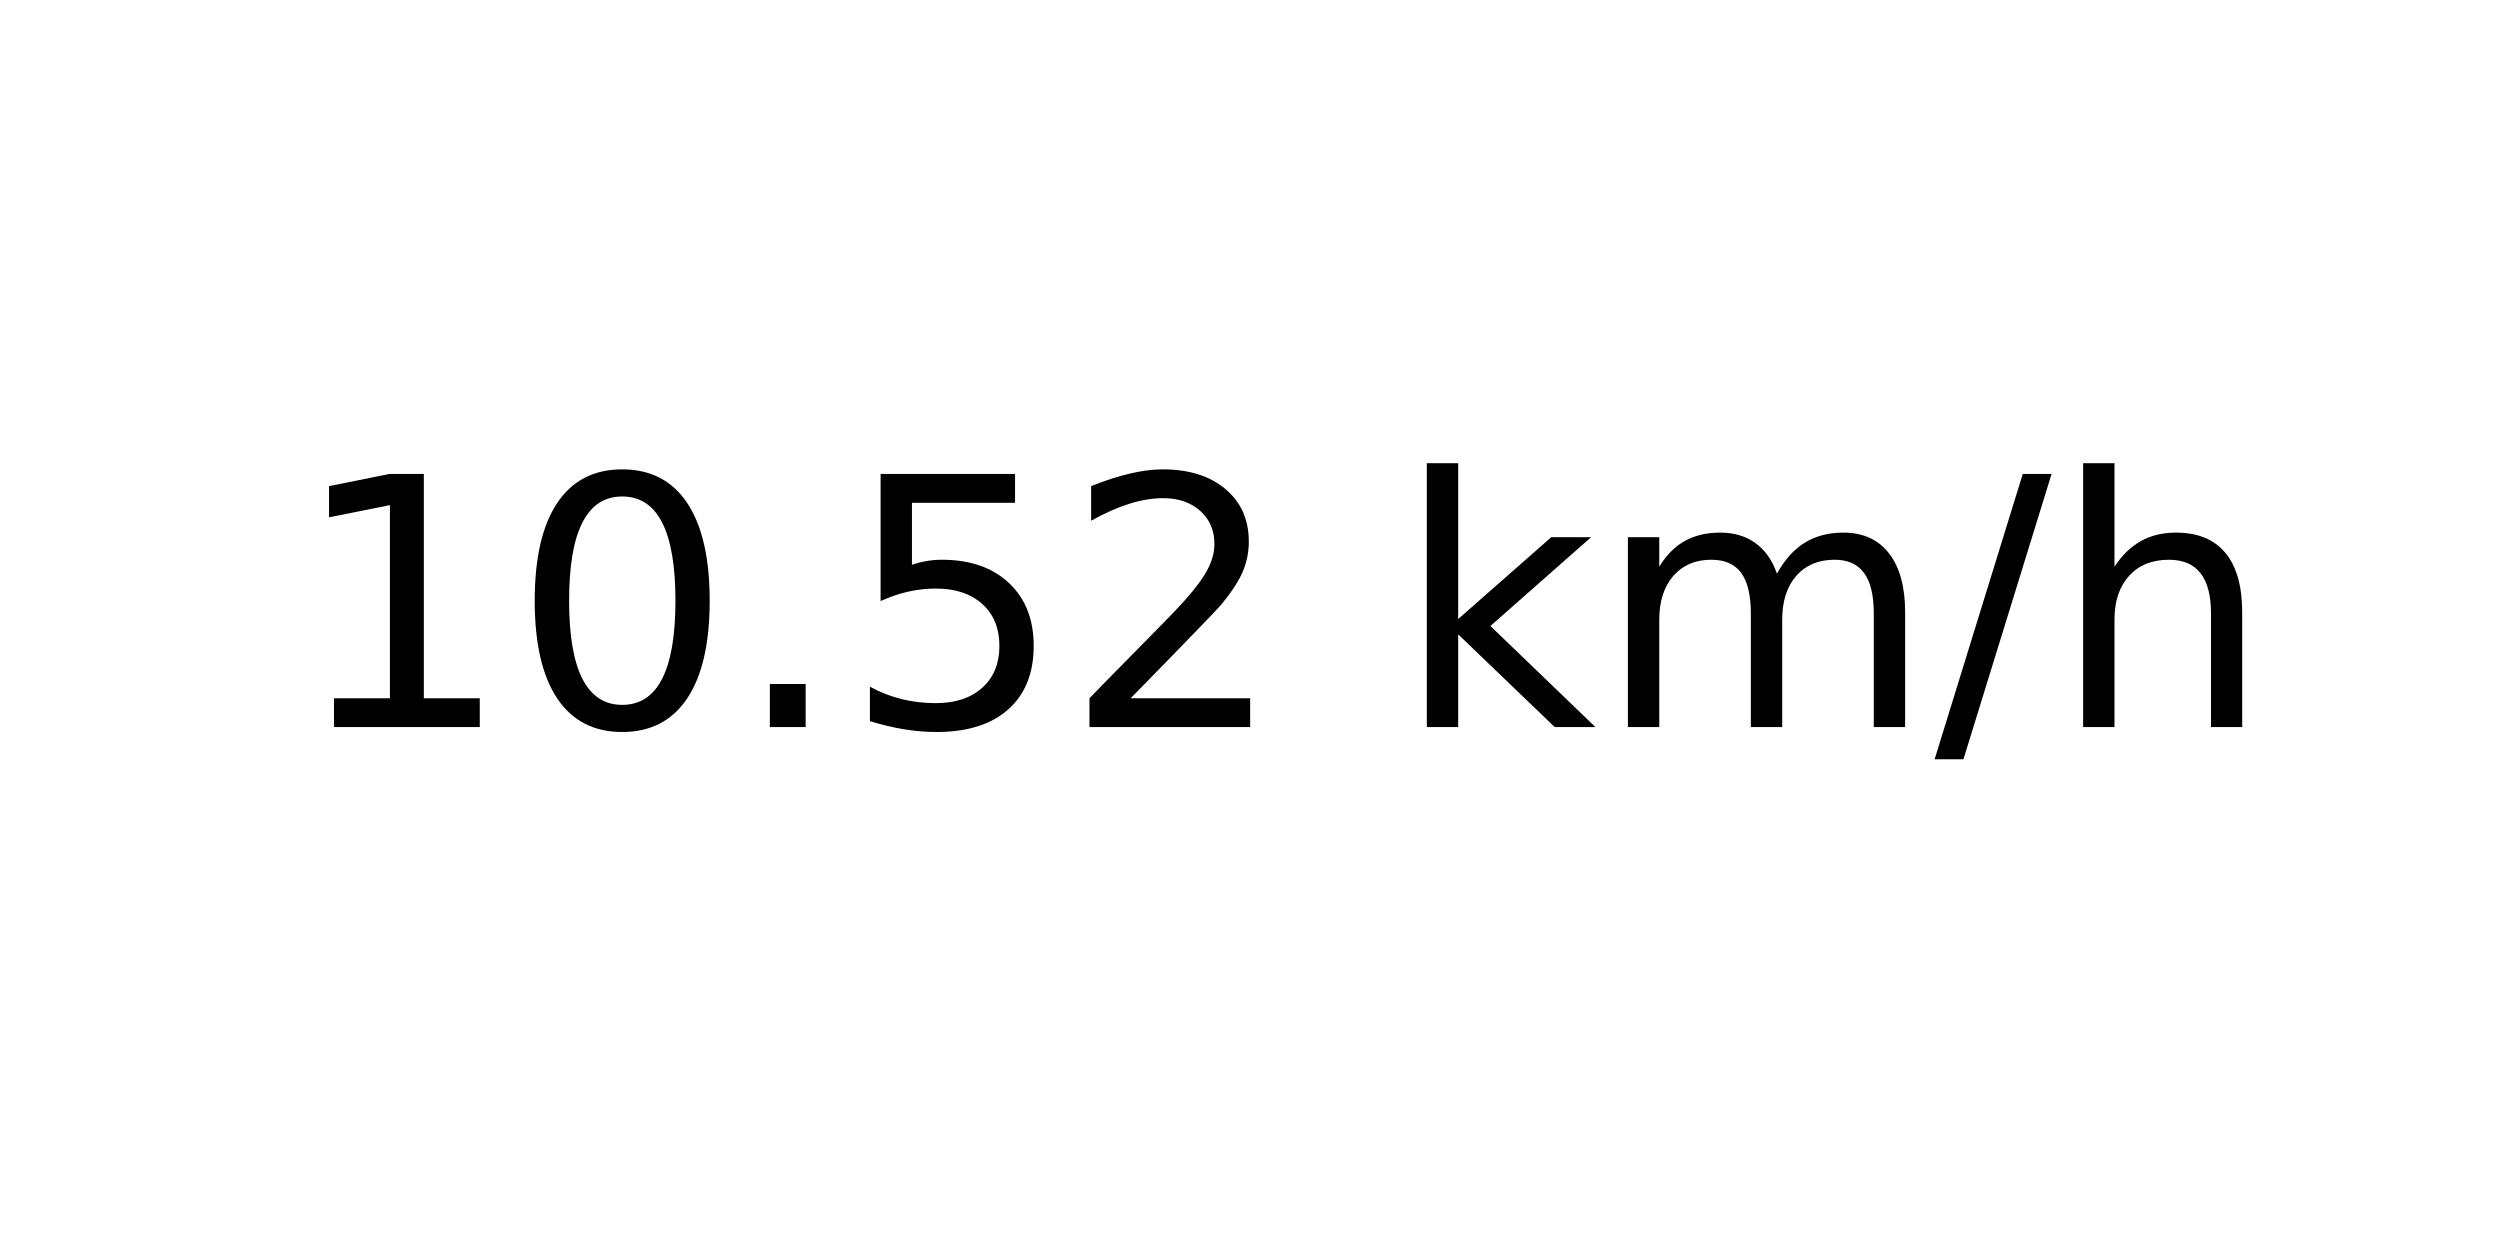
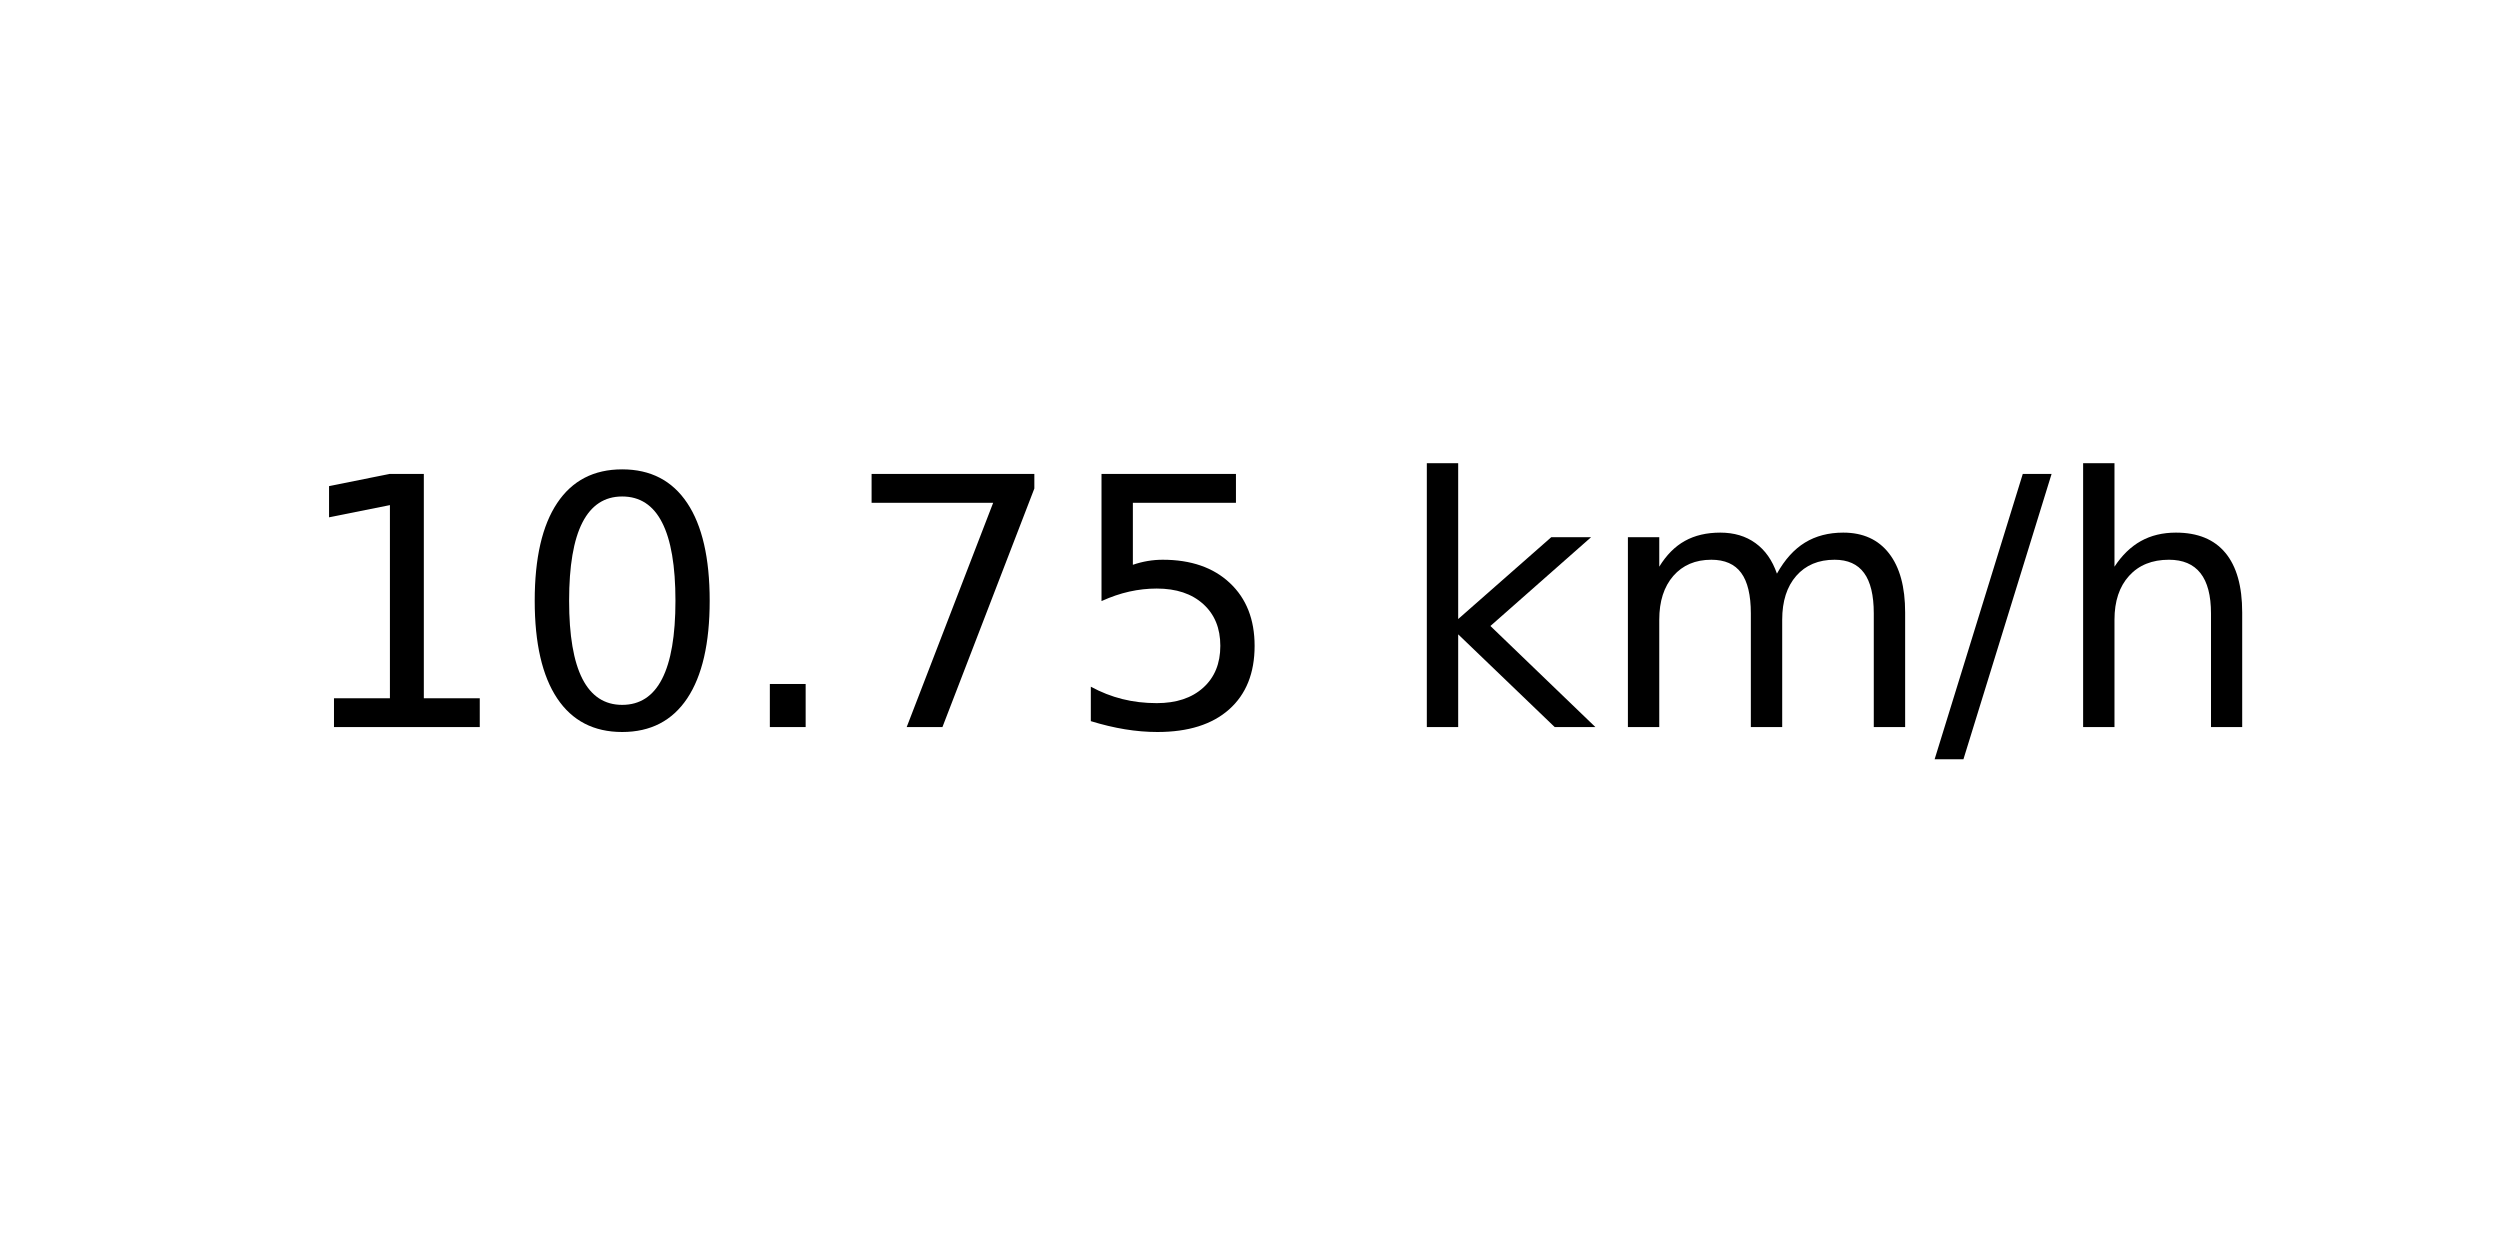
<svg xmlns="http://www.w3.org/2000/svg" xmlns:xlink="http://www.w3.org/1999/xlink" width="72pt" height="36pt" viewBox="0 0 72 36" version="1.1">
  <defs>
    <style type="text/css">*{stroke-linejoin: round; stroke-linecap: butt}</style>
  </defs>
  <g id="figure_1">
    <g id="axes_1">
      <g id="text_1">
        <g transform="translate(8.378125 20.93937) scale(0.1 -0.1)">
          <defs>
            <path id="DejaVuSans-31" d="M 794 531  L 1825 531  L 1825 4091  L 703 3866  L 703 4441  L 1819 4666  L 2450 4666  L 2450 531  L 3481 531  L 3481 0  L 794 0  L 794 531  z " transform="scale(0.015625)" />
            <path id="DejaVuSans-30" d="M 2034 4250  Q 1547 4250 1301 3770  Q 1056 3291 1056 2328  Q 1056 1369 1301 889  Q 1547 409 2034 409  Q 2525 409 2770 889  Q 3016 1369 3016 2328  Q 3016 3291 2770 3770  Q 2525 4250 2034 4250  z M 2034 4750  Q 2819 4750 3233 4129  Q 3647 3509 3647 2328  Q 3647 1150 3233 529  Q 2819 -91 2034 -91  Q 1250 -91 836 529  Q 422 1150 422 2328  Q 422 3509 836 4129  Q 1250 4750 2034 4750  z " transform="scale(0.015625)" />
            <path id="DejaVuSans-2e" d="M 684 794  L 1344 794  L 1344 0  L 684 0  L 684 794  z " transform="scale(0.015625)" />
+             <path id="DejaVuSans-37" d="M 525 4666  L 3525 4666  L 3525 4397  L 1831 0  L 1172 0  L 2766 4134  L 525 4134  L 525 4666  z " transform="scale(0.015625)" />
            <path id="DejaVuSans-35" d="M 691 4666  L 3169 4666  L 3169 4134  L 1269 4134  L 1269 2991  Q 1406 3038 1543 3061  Q 1681 3084 1819 3084  Q 2600 3084 3056 2656  Q 3513 2228 3513 1497  Q 3513 744 3044 326  Q 2575 -91 1722 -91  Q 1428 -91 1123 -41  Q 819 9 494 109  L 494 744  Q 775 591 1075 516  Q 1375 441 1709 441  Q 2250 441 2565 725  Q 2881 1009 2881 1497  Q 2881 1984 2565 2268  Q 2250 2553 1709 2553  Q 1456 2553 1204 2497  Q 953 2441 691 2322  L 691 4666  z " transform="scale(0.015625)" />
-             <path id="DejaVuSans-32" d="M 1228 531  L 3431 531  L 3431 0  L 469 0  L 469 531  Q 828 903 1448 1529  Q 2069 2156 2228 2338  Q 2531 2678 2651 2914  Q 2772 3150 2772 3378  Q 2772 3750 2511 3984  Q 2250 4219 1831 4219  Q 1534 4219 1204 4116  Q 875 4013 500 3803  L 500 4441  Q 881 4594 1212 4672  Q 1544 4750 1819 4750  Q 2544 4750 2975 4387  Q 3406 4025 3406 3419  Q 3406 3131 3298 2873  Q 3191 2616 2906 2266  Q 2828 2175 2409 1742  Q 1991 1309 1228 531  z " transform="scale(0.015625)" />
            <path id="DejaVuSans-20" transform="scale(0.015625)" />
            <path id="DejaVuSans-6b" d="M 581 4863  L 1159 4863  L 1159 1991  L 2875 3500  L 3609 3500  L 1753 1863  L 3688 0  L 2938 0  L 1159 1709  L 1159 0  L 581 0  L 581 4863  z " transform="scale(0.015625)" />
            <path id="DejaVuSans-6d" d="M 3328 2828  Q 3544 3216 3844 3400  Q 4144 3584 4550 3584  Q 5097 3584 5394 3201  Q 5691 2819 5691 2113  L 5691 0  L 5113 0  L 5113 2094  Q 5113 2597 4934 2840  Q 4756 3084 4391 3084  Q 3944 3084 3684 2787  Q 3425 2491 3425 1978  L 3425 0  L 2847 0  L 2847 2094  Q 2847 2600 2669 2842  Q 2491 3084 2119 3084  Q 1678 3084 1418 2786  Q 1159 2488 1159 1978  L 1159 0  L 581 0  L 581 3500  L 1159 3500  L 1159 2956  Q 1356 3278 1631 3431  Q 1906 3584 2284 3584  Q 2666 3584 2933 3390  Q 3200 3197 3328 2828  z " transform="scale(0.015625)" />
            <path id="DejaVuSans-2f" d="M 1625 4666  L 2156 4666  L 531 -594  L 0 -594  L 1625 4666  z " transform="scale(0.015625)" />
            <path id="DejaVuSans-68" d="M 3513 2113  L 3513 0  L 2938 0  L 2938 2094  Q 2938 2591 2744 2837  Q 2550 3084 2163 3084  Q 1697 3084 1428 2787  Q 1159 2491 1159 1978  L 1159 0  L 581 0  L 581 4863  L 1159 4863  L 1159 2956  Q 1366 3272 1645 3428  Q 1925 3584 2291 3584  Q 2894 3584 3203 3211  Q 3513 2838 3513 2113  z " transform="scale(0.015625)" />
          </defs>
          <use xlink:href="#DejaVuSans-31" />
          <use xlink:href="#DejaVuSans-30" x="63.623" />
          <use xlink:href="#DejaVuSans-2e" x="127.246" />
-           <use xlink:href="#DejaVuSans-35" x="159.033" />
-           <use xlink:href="#DejaVuSans-32" x="222.656" />
+           <use xlink:href="#DejaVuSans-37" x="159.033" />
+           <use xlink:href="#DejaVuSans-35" x="222.656" />
          <use xlink:href="#DejaVuSans-20" x="286.279" />
          <use xlink:href="#DejaVuSans-6b" x="318.066" />
          <use xlink:href="#DejaVuSans-6d" x="375.977" />
          <use xlink:href="#DejaVuSans-2f" x="473.389" />
          <use xlink:href="#DejaVuSans-68" x="507.08" />
        </g>
      </g>
    </g>
  </g>
</svg>
